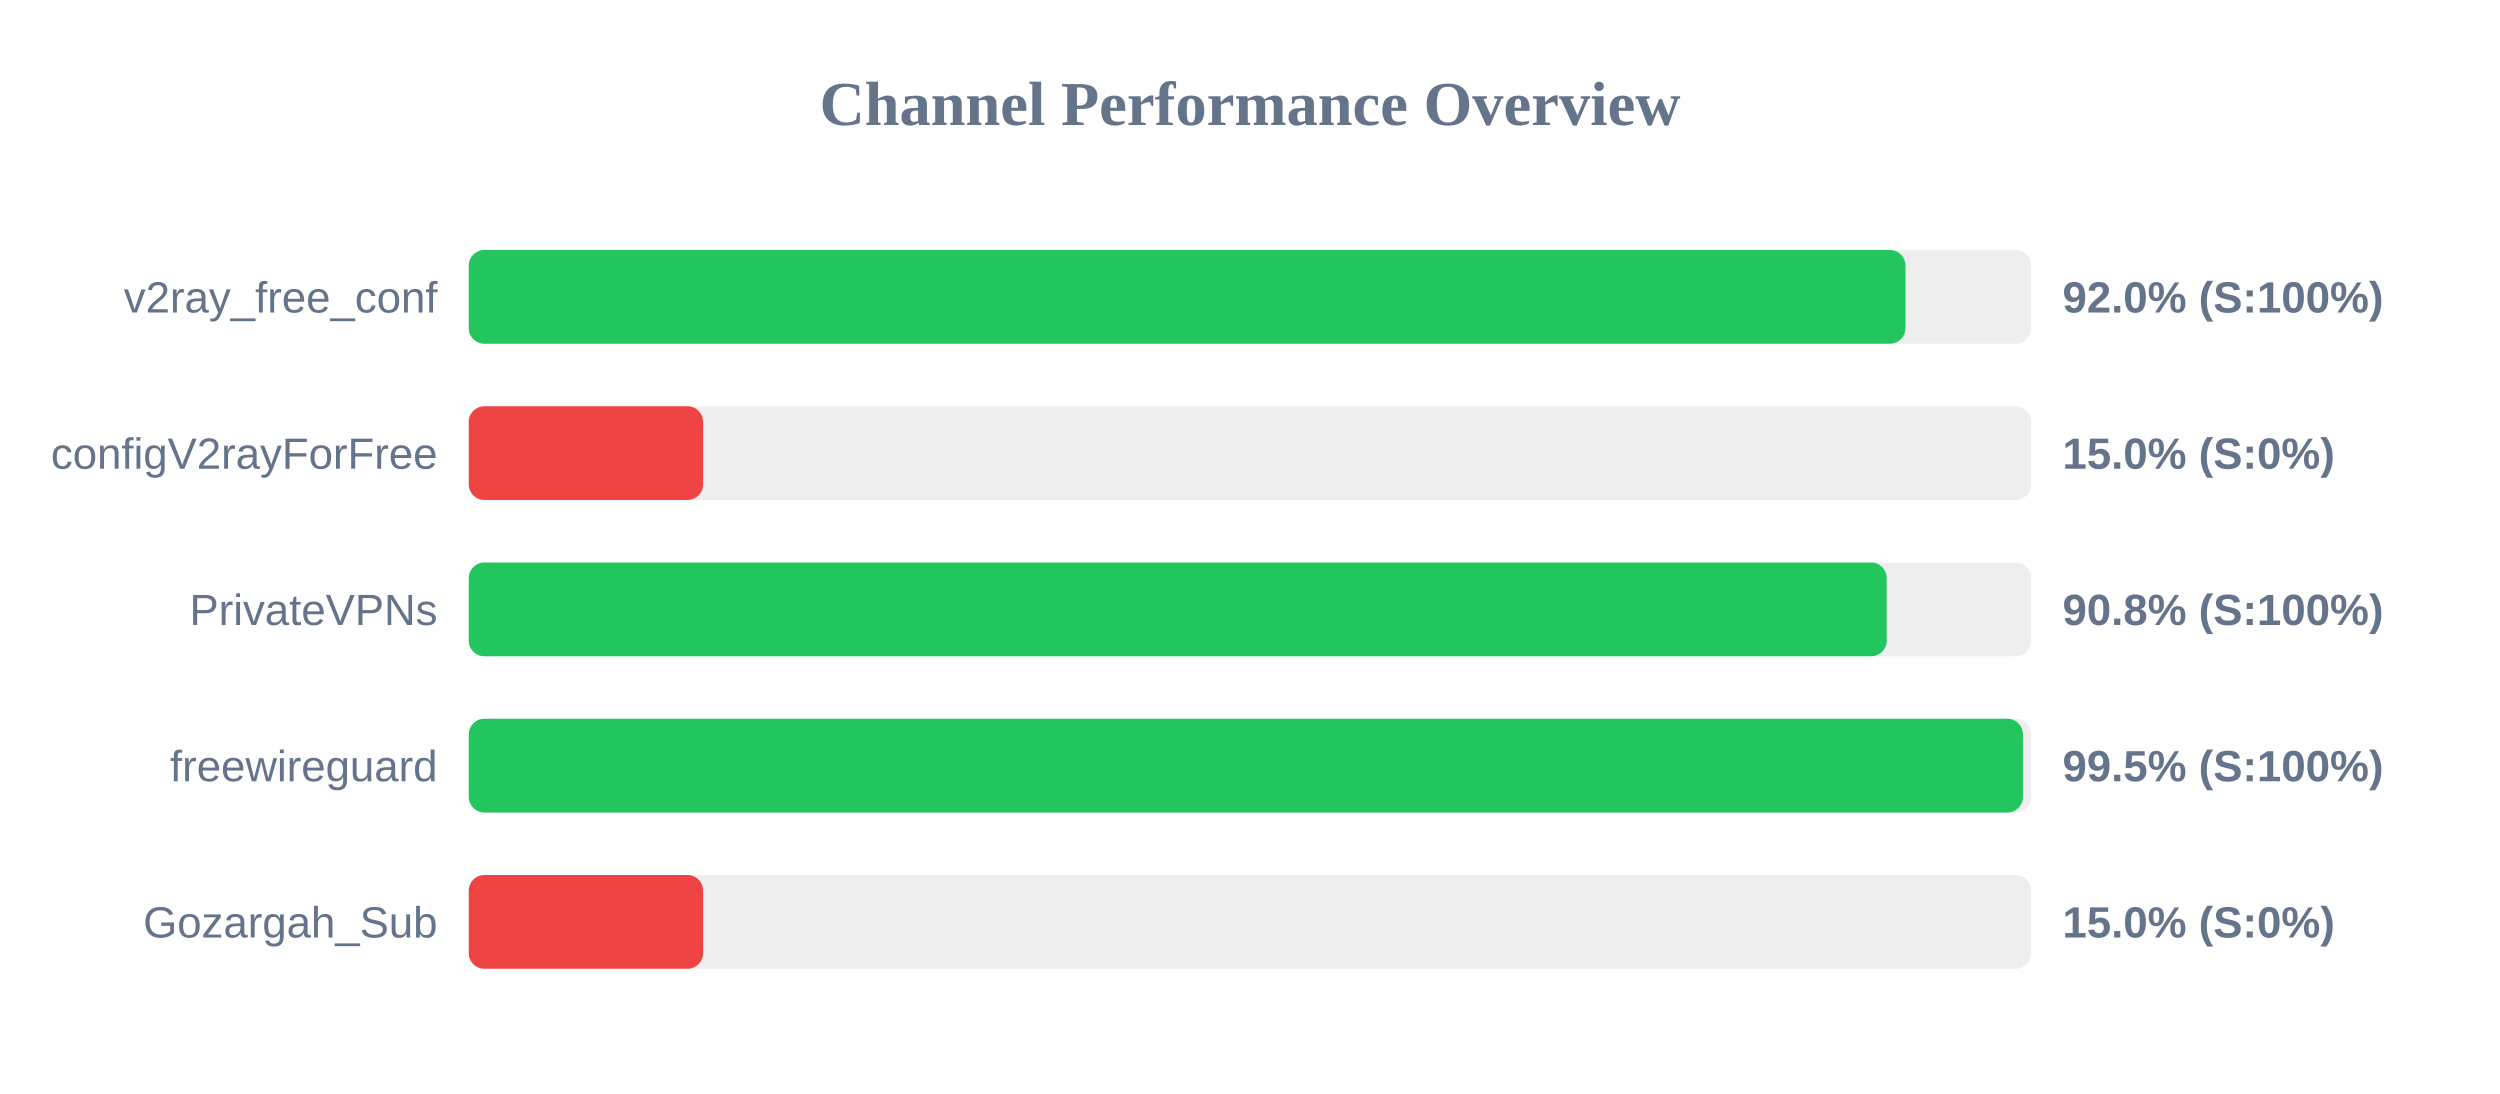
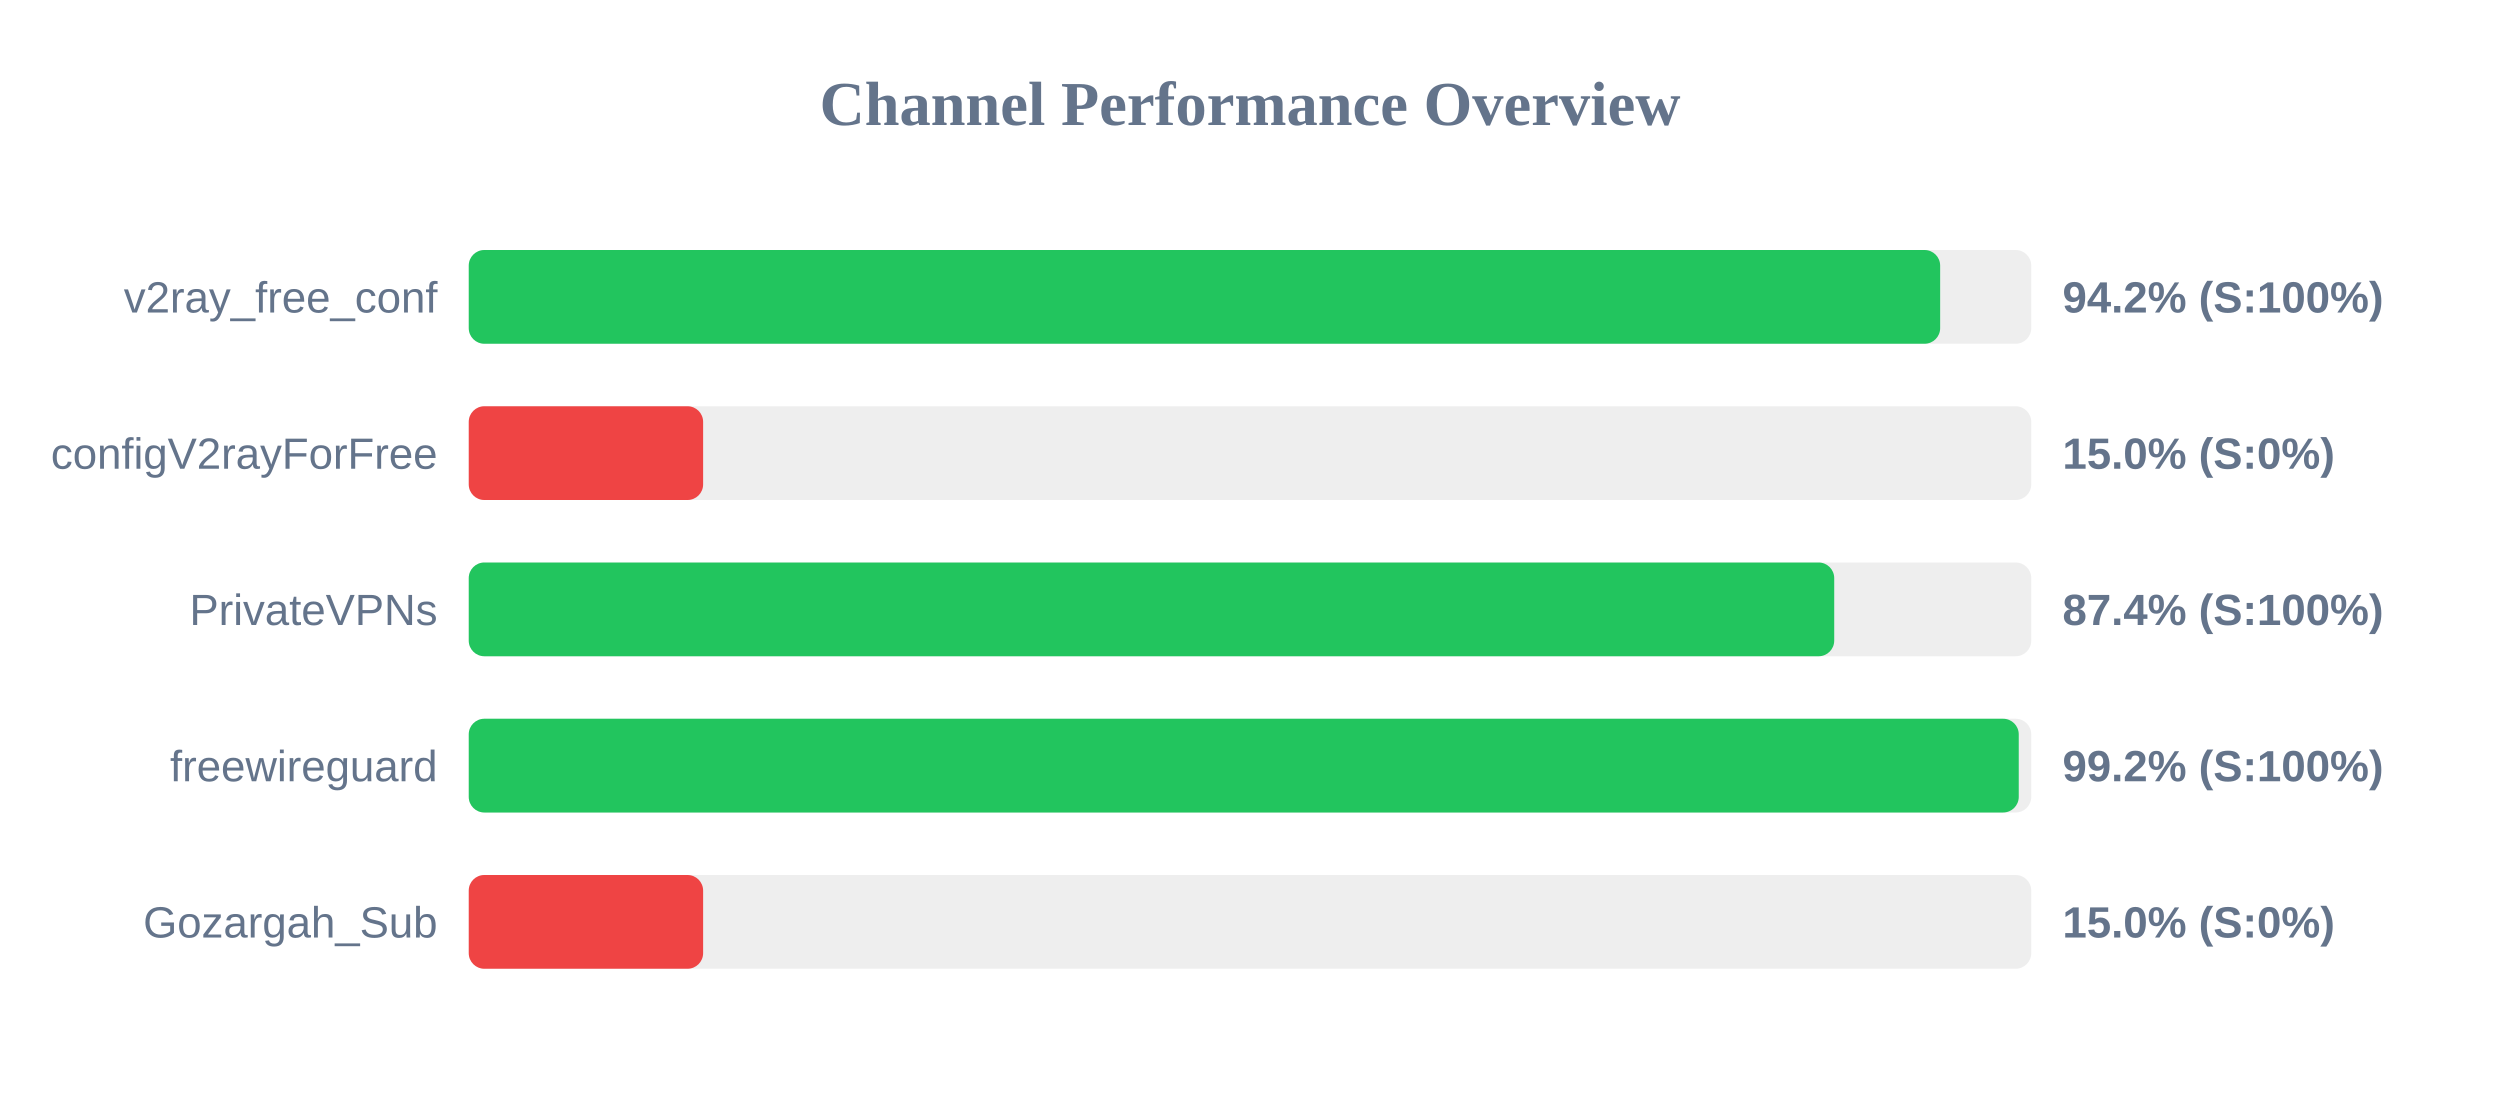
<svg xmlns="http://www.w3.org/2000/svg" width="800" height="350" version="1.1">
  <style>
        .row { font: 14px Arial; fill: #64748b; }
        .score { font: bold 14px Arial; fill: #64748b; }
    </style>
  <text x="400" y="40" text-anchor="middle" font-size="20px" font-weight="bold" fill="#64748b">Channel Performance Overview</text>
  <rect x="150" y="80" width="500" height="30" fill="#eee" rx="5" />
-   <rect x="150" y="80" width="459.75" height="30" fill="#22c55e" rx="5" />
+   <rect x="150" y="80" width="470.85" height="30" fill="#22c55e" rx="5" />
  <text x="140" y="100" text-anchor="end" class="row">v2ray_free_conf</text>
-   <text x="660" y="100" text-anchor="start" class="score">92.0% (S:100%)</text>
+   <text x="660" y="100" text-anchor="start" class="score">94.2% (S:100%)</text>
  <rect x="150" y="130" width="500" height="30" fill="#eee" rx="5" />
  <rect x="150" y="130" width="75.0" height="30" fill="#ef4444" rx="5" />
  <text x="140" y="150" text-anchor="end" class="row">configV2rayForFree</text>
  <text x="660" y="150" text-anchor="start" class="score">15.0% (S:0%)</text>
  <rect x="150" y="180" width="500" height="30" fill="#eee" rx="5" />
-   <rect x="150" y="180" width="453.75" height="30" fill="#22c55e" rx="5" />
+   <rect x="150" y="180" width="436.95" height="30" fill="#22c55e" rx="5" />
  <text x="140" y="200" text-anchor="end" class="row">PrivateVPNs</text>
-   <text x="660" y="200" text-anchor="start" class="score">90.8% (S:100%)</text>
+   <text x="660" y="200" text-anchor="start" class="score">87.4% (S:100%)</text>
  <rect x="150" y="230" width="500" height="30" fill="#eee" rx="5" />
-   <rect x="150" y="230" width="497.35" height="30" fill="#22c55e" rx="5" />
+   <rect x="150" y="230" width="496.0" height="30" fill="#22c55e" rx="5" />
  <text x="140" y="250" text-anchor="end" class="row">freewireguard</text>
-   <text x="660" y="250" text-anchor="start" class="score">99.5% (S:100%)</text>
+   <text x="660" y="250" text-anchor="start" class="score">99.2% (S:100%)</text>
  <rect x="150" y="280" width="500" height="30" fill="#eee" rx="5" />
  <rect x="150" y="280" width="75.0" height="30" fill="#ef4444" rx="5" />
  <text x="140" y="300" text-anchor="end" class="row">Gozargah_Sub</text>
  <text x="660" y="300" text-anchor="start" class="score">15.0% (S:0%)</text>
</svg>
